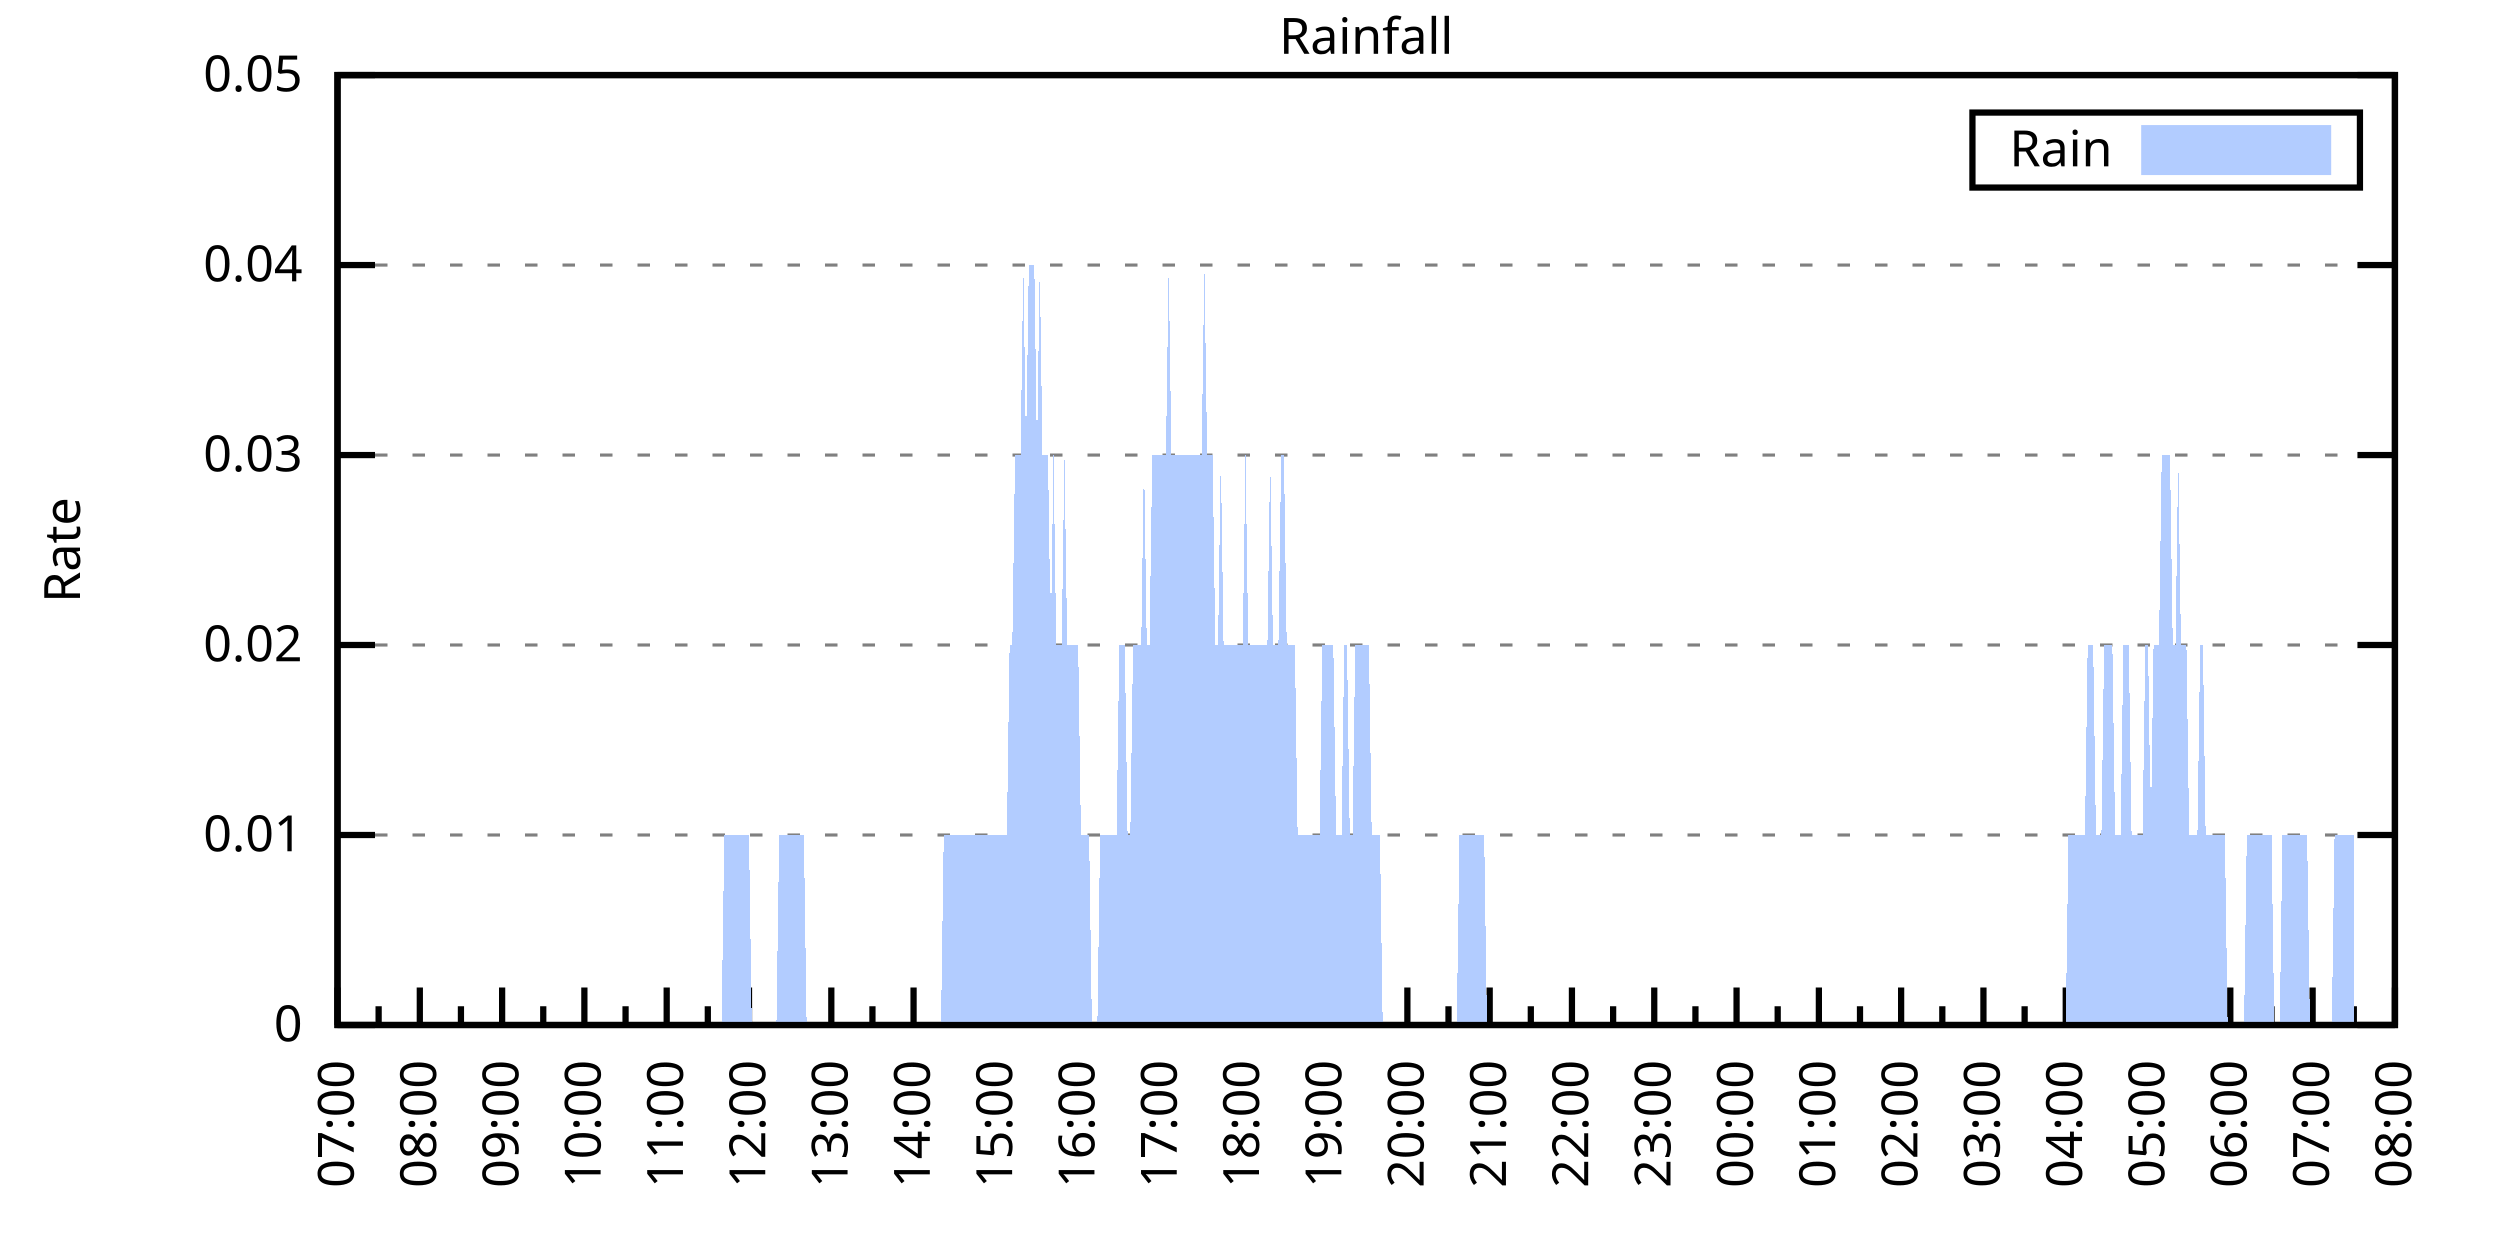
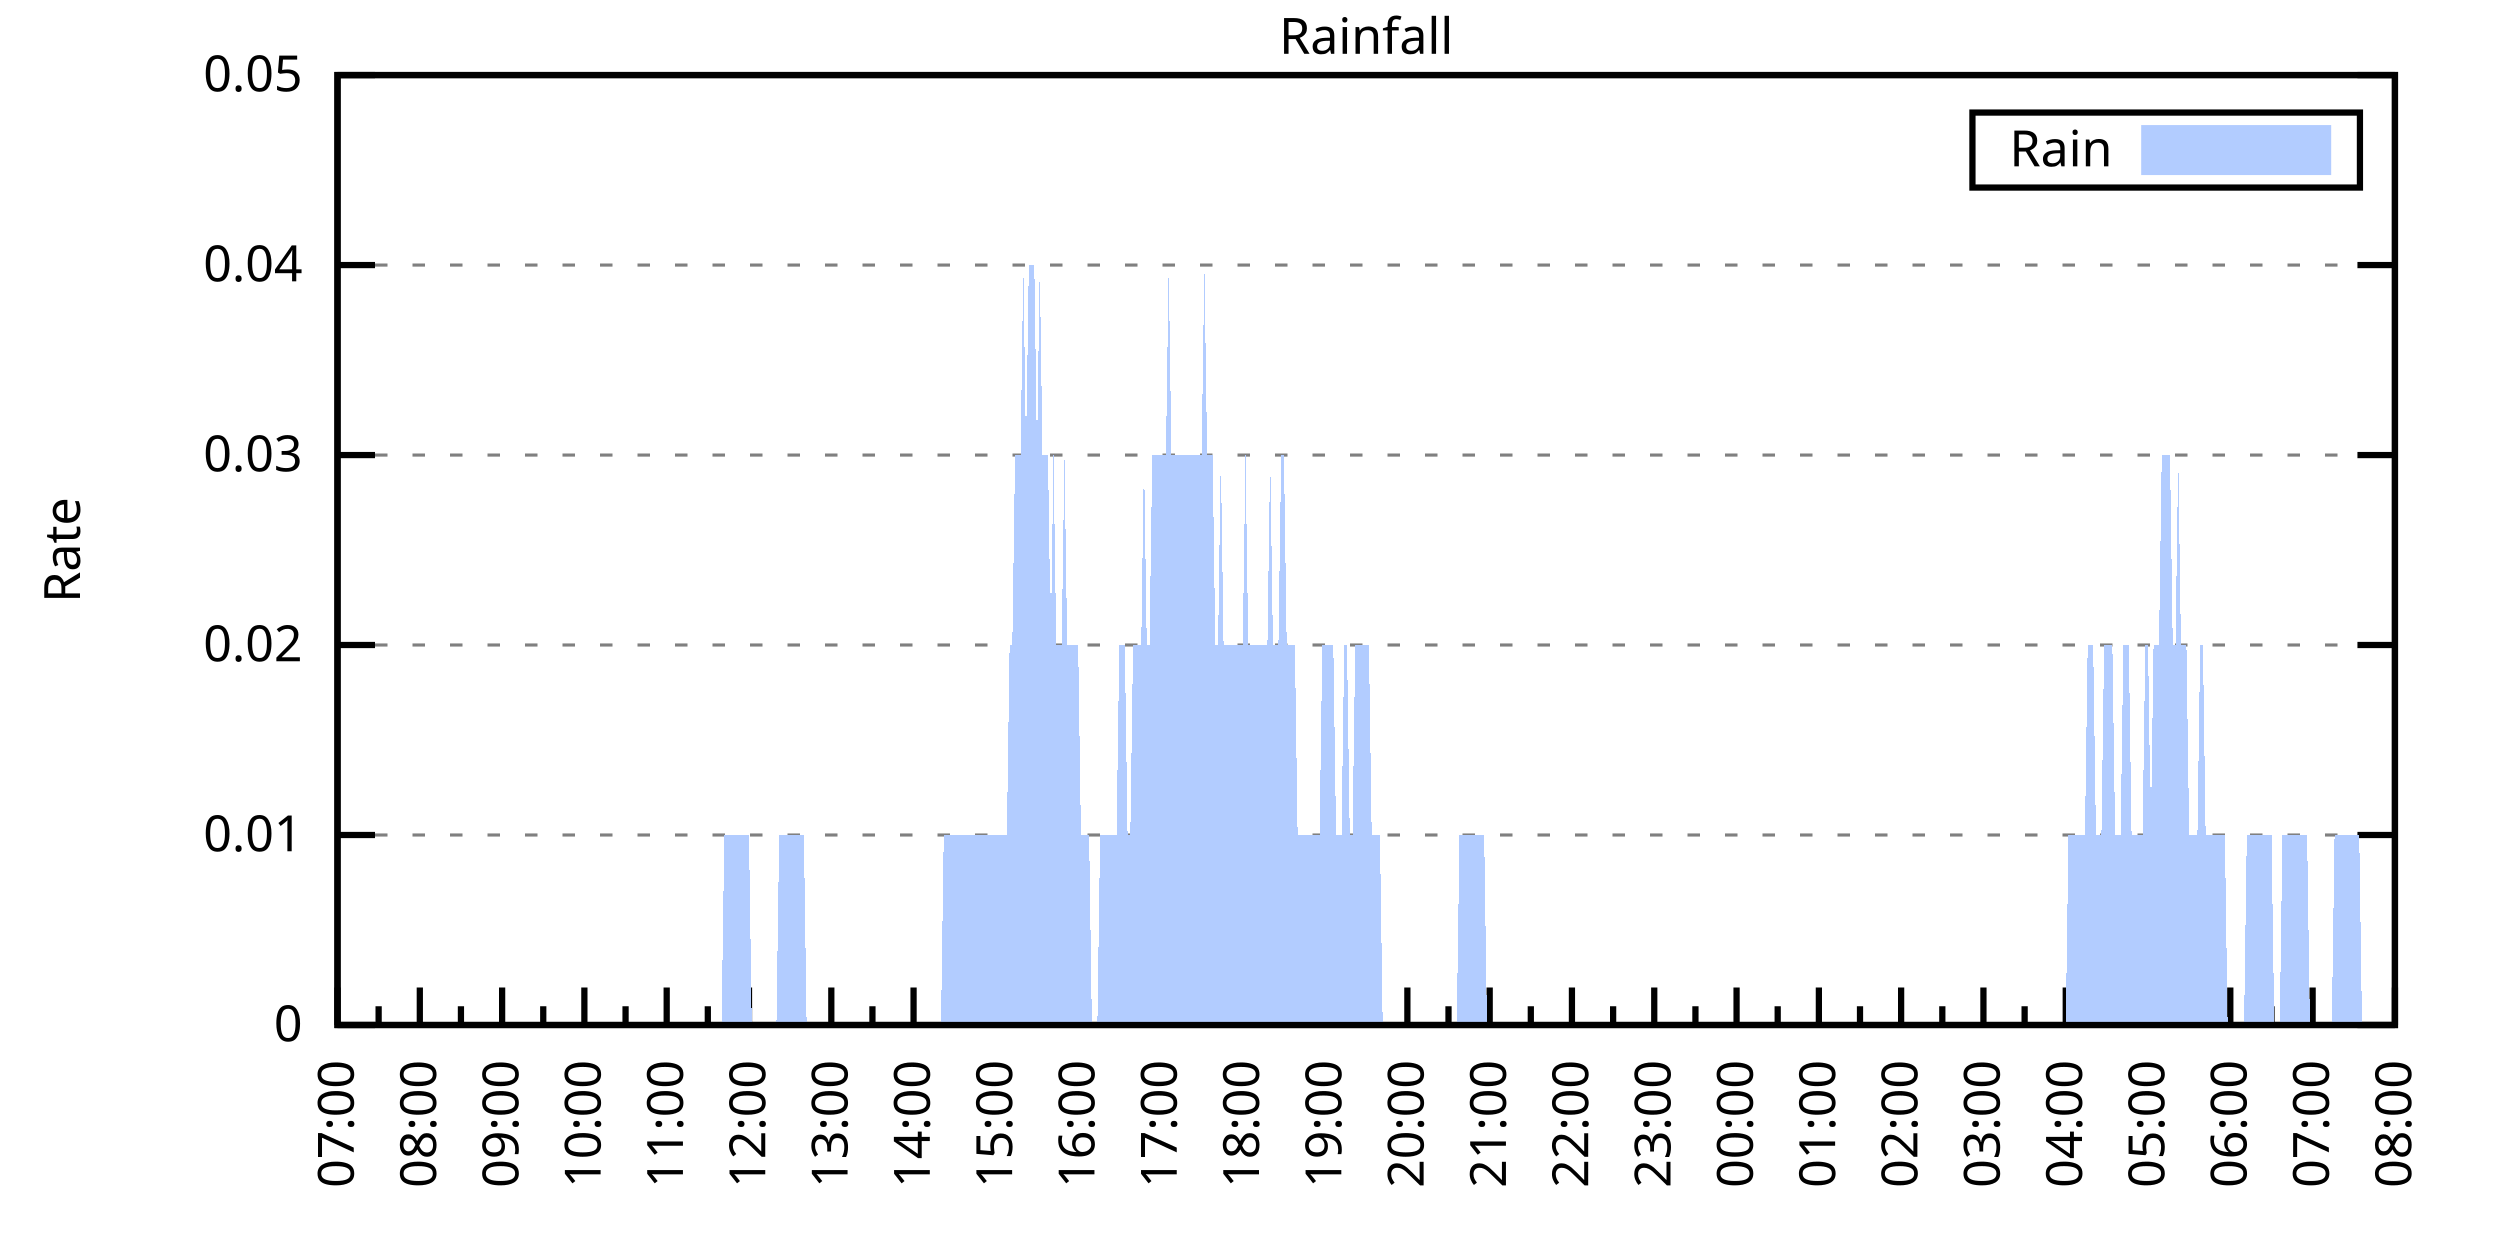
<svg xmlns="http://www.w3.org/2000/svg" xmlns:xlink="http://www.w3.org/1999/xlink" width="400" height="200" viewBox="0 0 400 200">
  <g id="gnuplot_canvas">
    <rect x="0" y="0" width="400" height="200" fill="none" />
    <defs>
      <circle id="gpDot" r="0.5" stroke-width="0.5" stroke="currentColor" />
      <path id="gpPt0" stroke-width="0.333" stroke="currentColor" d="M-1,0 h2 M0,-1 v2" />
      <path id="gpPt1" stroke-width="0.333" stroke="currentColor" d="M-1,-1 L1,1 M1,-1 L-1,1" />
      <path id="gpPt2" stroke-width="0.333" stroke="currentColor" d="M-1,0 L1,0 M0,-1 L0,1 M-1,-1 L1,1 M-1,1 L1,-1" />
      <rect id="gpPt3" stroke-width="0.333" stroke="currentColor" x="-1" y="-1" width="2" height="2" />
      <rect id="gpPt4" stroke-width="0.333" stroke="currentColor" fill="currentColor" x="-1" y="-1" width="2" height="2" />
      <circle id="gpPt5" stroke-width="0.333" stroke="currentColor" cx="0" cy="0" r="1" />
      <use xlink:href="#gpPt5" id="gpPt6" fill="currentColor" stroke="none" />
      <path id="gpPt7" stroke-width="0.333" stroke="currentColor" d="M0,-1.33 L-1.33,0.67 L1.33,0.67 z" />
      <use xlink:href="#gpPt7" id="gpPt8" fill="currentColor" stroke="none" />
      <use xlink:href="#gpPt7" id="gpPt9" stroke="currentColor" transform="rotate(180)" />
      <use xlink:href="#gpPt9" id="gpPt10" fill="currentColor" stroke="none" />
      <use xlink:href="#gpPt3" id="gpPt11" stroke="currentColor" transform="rotate(45)" />
      <use xlink:href="#gpPt11" id="gpPt12" fill="currentColor" stroke="none" />
      <path id="gpPt13" stroke-width="0.333" stroke="currentColor" d="M0,1.330 L1.265,0.411 L0.782,-1.067 L-0.782,-1.076 L-1.265,0.411 z" />
      <use xlink:href="#gpPt13" id="gpPt14" fill="currentColor" stroke="none" />
      <filter id="textbox" filterUnits="objectBoundingBox" x="0" y="0" height="1" width="1">
        <feFlood flood-color="white" flood-opacity="1" result="bgnd" />
        <feComposite in="SourceGraphic" in2="bgnd" operator="atop" />
      </filter>
      <filter id="greybox" filterUnits="objectBoundingBox" x="0" y="0" height="1" width="1">
        <feFlood flood-color="lightgrey" flood-opacity="1" result="grey" />
        <feComposite in="SourceGraphic" in2="grey" operator="atop" />
      </filter>
    </defs>
    <g fill="none" color="white" stroke="currentColor" stroke-width="1.00" stroke-linecap="butt" stroke-linejoin="miter">
</g>
    <g fill="none" color="black" stroke="currentColor" stroke-width="1.00" stroke-linecap="butt" stroke-linejoin="miter">
      <g stroke="none" shape-rendering="crispEdges">
        <polygon fill="rgb(255, 255, 255)" points="54.00,164.00 383.18,164.00 383.18,12.02 54.00,12.02 " />
      </g>
    </g>
    <g fill="none" color="black" stroke="currentColor" stroke-width="1.00" stroke-linecap="butt" stroke-linejoin="miter">
</g>
    <g fill="none" color="black" stroke="black" stroke-width="0.50" stroke-linecap="butt" stroke-linejoin="miter">
</g>
    <g fill="none" color="gray" stroke="currentColor" stroke-width="0.50" stroke-linecap="butt" stroke-linejoin="miter">
      <path stroke="gray" stroke-dasharray="2,4" class="gridline" d="M54.00,164.00 L383.19,164.00  " />
    </g>
    <g fill="none" color="gray" stroke="gray" stroke-width="1.00" stroke-linecap="butt" stroke-linejoin="miter">
</g>
    <g fill="none" color="black" stroke="currentColor" stroke-width="1.00" stroke-linecap="butt" stroke-linejoin="miter">
      <path stroke="black" d="M54.00,164.00 L60.00,164.00 M383.19,164.00 L377.19,164.00  " />
      <g transform="translate(48.40,166.60)" stroke="none" fill="black" font-family="Sans" font-size="8.00" text-anchor="end">
        <text>
          <tspan font-family="Sans"> 0</tspan>
        </text>
      </g>
    </g>
    <g fill="none" color="black" stroke="currentColor" stroke-width="1.00" stroke-linecap="butt" stroke-linejoin="miter">
</g>
    <g fill="none" color="black" stroke="black" stroke-width="0.50" stroke-linecap="butt" stroke-linejoin="miter">
</g>
    <g fill="none" color="gray" stroke="currentColor" stroke-width="0.50" stroke-linecap="butt" stroke-linejoin="miter">
      <path stroke="gray" stroke-dasharray="2,4" class="gridline" d="M54.00,133.60 L383.19,133.60  " />
    </g>
    <g fill="none" color="gray" stroke="gray" stroke-width="1.00" stroke-linecap="butt" stroke-linejoin="miter">
</g>
    <g fill="none" color="black" stroke="currentColor" stroke-width="1.00" stroke-linecap="butt" stroke-linejoin="miter">
      <path stroke="black" d="M54.00,133.60 L60.00,133.60 M383.19,133.60 L377.19,133.60  " />
      <g transform="translate(48.40,136.20)" stroke="none" fill="black" font-family="Sans" font-size="8.00" text-anchor="end">
        <text>
          <tspan font-family="Sans"> 0.01</tspan>
        </text>
      </g>
    </g>
    <g fill="none" color="black" stroke="currentColor" stroke-width="1.00" stroke-linecap="butt" stroke-linejoin="miter">
</g>
    <g fill="none" color="black" stroke="black" stroke-width="0.50" stroke-linecap="butt" stroke-linejoin="miter">
</g>
    <g fill="none" color="gray" stroke="currentColor" stroke-width="0.50" stroke-linecap="butt" stroke-linejoin="miter">
      <path stroke="gray" stroke-dasharray="2,4" class="gridline" d="M54.00,103.20 L383.19,103.20  " />
    </g>
    <g fill="none" color="gray" stroke="gray" stroke-width="1.00" stroke-linecap="butt" stroke-linejoin="miter">
</g>
    <g fill="none" color="black" stroke="currentColor" stroke-width="1.00" stroke-linecap="butt" stroke-linejoin="miter">
      <path stroke="black" d="M54.00,103.20 L60.00,103.20 M383.19,103.20 L377.19,103.20  " />
      <g transform="translate(48.40,105.80)" stroke="none" fill="black" font-family="Sans" font-size="8.00" text-anchor="end">
        <text>
          <tspan font-family="Sans"> 0.02</tspan>
        </text>
      </g>
    </g>
    <g fill="none" color="black" stroke="currentColor" stroke-width="1.00" stroke-linecap="butt" stroke-linejoin="miter">
</g>
    <g fill="none" color="black" stroke="black" stroke-width="0.50" stroke-linecap="butt" stroke-linejoin="miter">
</g>
    <g fill="none" color="gray" stroke="currentColor" stroke-width="0.50" stroke-linecap="butt" stroke-linejoin="miter">
      <path stroke="gray" stroke-dasharray="2,4" class="gridline" d="M54.00,72.81 L383.19,72.81  " />
    </g>
    <g fill="none" color="gray" stroke="gray" stroke-width="1.00" stroke-linecap="butt" stroke-linejoin="miter">
</g>
    <g fill="none" color="black" stroke="currentColor" stroke-width="1.00" stroke-linecap="butt" stroke-linejoin="miter">
      <path stroke="black" d="M54.00,72.81 L60.00,72.81 M383.19,72.81 L377.19,72.81  " />
      <g transform="translate(48.40,75.41)" stroke="none" fill="black" font-family="Sans" font-size="8.00" text-anchor="end">
        <text>
          <tspan font-family="Sans"> 0.03</tspan>
        </text>
      </g>
    </g>
    <g fill="none" color="black" stroke="currentColor" stroke-width="1.00" stroke-linecap="butt" stroke-linejoin="miter">
</g>
    <g fill="none" color="black" stroke="black" stroke-width="0.50" stroke-linecap="butt" stroke-linejoin="miter">
</g>
    <g fill="none" color="gray" stroke="currentColor" stroke-width="0.50" stroke-linecap="butt" stroke-linejoin="miter">
      <path stroke="gray" stroke-dasharray="2,4" class="gridline" d="M54.00,42.41 L383.19,42.41  " />
    </g>
    <g fill="none" color="gray" stroke="gray" stroke-width="1.00" stroke-linecap="butt" stroke-linejoin="miter">
</g>
    <g fill="none" color="black" stroke="currentColor" stroke-width="1.00" stroke-linecap="butt" stroke-linejoin="miter">
      <path stroke="black" d="M54.00,42.41 L60.00,42.41 M383.19,42.41 L377.19,42.41  " />
      <g transform="translate(48.40,45.01)" stroke="none" fill="black" font-family="Sans" font-size="8.00" text-anchor="end">
        <text>
          <tspan font-family="Sans"> 0.04</tspan>
        </text>
      </g>
    </g>
    <g fill="none" color="black" stroke="currentColor" stroke-width="1.00" stroke-linecap="butt" stroke-linejoin="miter">
</g>
    <g fill="none" color="black" stroke="black" stroke-width="0.50" stroke-linecap="butt" stroke-linejoin="miter">
</g>
    <g fill="none" color="gray" stroke="currentColor" stroke-width="0.50" stroke-linecap="butt" stroke-linejoin="miter">
      <path stroke="gray" stroke-dasharray="2,4" class="gridline" d="M54.00,12.01 L383.19,12.01  " />
    </g>
    <g fill="none" color="gray" stroke="gray" stroke-width="1.00" stroke-linecap="butt" stroke-linejoin="miter">
</g>
    <g fill="none" color="black" stroke="currentColor" stroke-width="1.00" stroke-linecap="butt" stroke-linejoin="miter">
      <path stroke="black" d="M54.00,12.01 L60.00,12.01 M383.19,12.01 L377.19,12.01  " />
      <g transform="translate(48.40,14.61)" stroke="none" fill="black" font-family="Sans" font-size="8.00" text-anchor="end">
        <text>
          <tspan font-family="Sans"> 0.05</tspan>
        </text>
      </g>
    </g>
    <g fill="none" color="black" stroke="currentColor" stroke-width="1.00" stroke-linecap="butt" stroke-linejoin="miter">
      <path stroke="black" d="M54.00,164.00 L54.00,158.00  " />
      <g transform="translate(56.60,169.60) rotate(270)" stroke="none" fill="black" font-family="Sans" font-size="8.00" text-anchor="end">
        <text>
          <tspan font-family="Sans">07:00</tspan>
        </text>
      </g>
    </g>
    <g fill="none" color="black" stroke="currentColor" stroke-width="1.00" stroke-linecap="butt" stroke-linejoin="miter">
      <path stroke="black" d="M60.58,164.00 L60.58,161.00 M67.17,164.00 L67.17,158.00  " />
      <g transform="translate(69.77,169.60) rotate(270)" stroke="none" fill="black" font-family="Sans" font-size="8.00" text-anchor="end">
        <text>
          <tspan font-family="Sans">08:00</tspan>
        </text>
      </g>
    </g>
    <g fill="none" color="black" stroke="currentColor" stroke-width="1.00" stroke-linecap="butt" stroke-linejoin="miter">
      <path stroke="black" d="M73.75,164.00 L73.75,161.00 M80.34,164.00 L80.34,158.00  " />
      <g transform="translate(82.94,169.60) rotate(270)" stroke="none" fill="black" font-family="Sans" font-size="8.00" text-anchor="end">
        <text>
          <tspan font-family="Sans">09:00</tspan>
        </text>
      </g>
    </g>
    <g fill="none" color="black" stroke="currentColor" stroke-width="1.00" stroke-linecap="butt" stroke-linejoin="miter">
      <path stroke="black" d="M86.92,164.00 L86.92,161.00 M93.50,164.00 L93.50,158.00  " />
      <g transform="translate(96.10,169.60) rotate(270)" stroke="none" fill="black" font-family="Sans" font-size="8.00" text-anchor="end">
        <text>
          <tspan font-family="Sans">10:00</tspan>
        </text>
      </g>
    </g>
    <g fill="none" color="black" stroke="currentColor" stroke-width="1.00" stroke-linecap="butt" stroke-linejoin="miter">
      <path stroke="black" d="M100.09,164.00 L100.09,161.00 M106.67,164.00 L106.67,158.00  " />
      <g transform="translate(109.27,169.60) rotate(270)" stroke="none" fill="black" font-family="Sans" font-size="8.00" text-anchor="end">
        <text>
          <tspan font-family="Sans">11:00</tspan>
        </text>
      </g>
    </g>
    <g fill="none" color="black" stroke="currentColor" stroke-width="1.00" stroke-linecap="butt" stroke-linejoin="miter">
      <path stroke="black" d="M113.25,164.00 L113.25,161.00 M119.84,164.00 L119.84,158.00  " />
      <g transform="translate(122.44,169.60) rotate(270)" stroke="none" fill="black" font-family="Sans" font-size="8.00" text-anchor="end">
        <text>
          <tspan font-family="Sans">12:00</tspan>
        </text>
      </g>
    </g>
    <g fill="none" color="black" stroke="currentColor" stroke-width="1.00" stroke-linecap="butt" stroke-linejoin="miter">
      <path stroke="black" d="M126.42,164.00 L126.42,161.00 M133.01,164.00 L133.01,158.00  " />
      <g transform="translate(135.61,169.60) rotate(270)" stroke="none" fill="black" font-family="Sans" font-size="8.00" text-anchor="end">
        <text>
          <tspan font-family="Sans">13:00</tspan>
        </text>
      </g>
    </g>
    <g fill="none" color="black" stroke="currentColor" stroke-width="1.00" stroke-linecap="butt" stroke-linejoin="miter">
      <path stroke="black" d="M139.59,164.00 L139.59,161.00 M146.17,164.00 L146.17,158.00  " />
      <g transform="translate(148.77,169.60) rotate(270)" stroke="none" fill="black" font-family="Sans" font-size="8.00" text-anchor="end">
        <text>
          <tspan font-family="Sans">14:00</tspan>
        </text>
      </g>
    </g>
    <g fill="none" color="black" stroke="currentColor" stroke-width="1.00" stroke-linecap="butt" stroke-linejoin="miter">
      <path stroke="black" d="M152.76,164.00 L152.76,161.00 M159.34,164.00 L159.34,158.00  " />
      <g transform="translate(161.94,169.60) rotate(270)" stroke="none" fill="black" font-family="Sans" font-size="8.00" text-anchor="end">
        <text>
          <tspan font-family="Sans">15:00</tspan>
        </text>
      </g>
    </g>
    <g fill="none" color="black" stroke="currentColor" stroke-width="1.00" stroke-linecap="butt" stroke-linejoin="miter">
      <path stroke="black" d="M165.92,164.00 L165.92,161.00 M172.51,164.00 L172.51,158.00  " />
      <g transform="translate(175.11,169.60) rotate(270)" stroke="none" fill="black" font-family="Sans" font-size="8.00" text-anchor="end">
        <text>
          <tspan font-family="Sans">16:00</tspan>
        </text>
      </g>
    </g>
    <g fill="none" color="black" stroke="currentColor" stroke-width="1.00" stroke-linecap="butt" stroke-linejoin="miter">
      <path stroke="black" d="M179.09,164.00 L179.09,161.00 M185.68,164.00 L185.68,158.00  " />
      <g transform="translate(188.28,169.60) rotate(270)" stroke="none" fill="black" font-family="Sans" font-size="8.00" text-anchor="end">
        <text>
          <tspan font-family="Sans">17:00</tspan>
        </text>
      </g>
    </g>
    <g fill="none" color="black" stroke="currentColor" stroke-width="1.00" stroke-linecap="butt" stroke-linejoin="miter">
      <path stroke="black" d="M192.26,164.00 L192.26,161.00 M198.84,164.00 L198.84,158.00  " />
      <g transform="translate(201.44,169.60) rotate(270)" stroke="none" fill="black" font-family="Sans" font-size="8.00" text-anchor="end">
        <text>
          <tspan font-family="Sans">18:00</tspan>
        </text>
      </g>
    </g>
    <g fill="none" color="black" stroke="currentColor" stroke-width="1.00" stroke-linecap="butt" stroke-linejoin="miter">
      <path stroke="black" d="M205.43,164.00 L205.43,161.00 M212.01,164.00 L212.01,158.00  " />
      <g transform="translate(214.61,169.60) rotate(270)" stroke="none" fill="black" font-family="Sans" font-size="8.00" text-anchor="end">
        <text>
          <tspan font-family="Sans">19:00</tspan>
        </text>
      </g>
    </g>
    <g fill="none" color="black" stroke="currentColor" stroke-width="1.00" stroke-linecap="butt" stroke-linejoin="miter">
      <path stroke="black" d="M218.60,164.00 L218.60,161.00 M225.18,164.00 L225.18,158.00  " />
      <g transform="translate(227.78,169.60) rotate(270)" stroke="none" fill="black" font-family="Sans" font-size="8.00" text-anchor="end">
        <text>
          <tspan font-family="Sans">20:00</tspan>
        </text>
      </g>
    </g>
    <g fill="none" color="black" stroke="currentColor" stroke-width="1.00" stroke-linecap="butt" stroke-linejoin="miter">
      <path stroke="black" d="M231.76,164.00 L231.76,161.00 M238.35,164.00 L238.35,158.00  " />
      <g transform="translate(240.95,169.60) rotate(270)" stroke="none" fill="black" font-family="Sans" font-size="8.00" text-anchor="end">
        <text>
          <tspan font-family="Sans">21:00</tspan>
        </text>
      </g>
    </g>
    <g fill="none" color="black" stroke="currentColor" stroke-width="1.00" stroke-linecap="butt" stroke-linejoin="miter">
      <path stroke="black" d="M244.93,164.00 L244.93,161.00 M251.51,164.00 L251.51,158.00  " />
      <g transform="translate(254.11,169.60) rotate(270)" stroke="none" fill="black" font-family="Sans" font-size="8.00" text-anchor="end">
        <text>
          <tspan font-family="Sans">22:00</tspan>
        </text>
      </g>
    </g>
    <g fill="none" color="black" stroke="currentColor" stroke-width="1.00" stroke-linecap="butt" stroke-linejoin="miter">
      <path stroke="black" d="M258.10,164.00 L258.10,161.00 M264.68,164.00 L264.68,158.00  " />
      <g transform="translate(267.28,169.60) rotate(270)" stroke="none" fill="black" font-family="Sans" font-size="8.00" text-anchor="end">
        <text>
          <tspan font-family="Sans">23:00</tspan>
        </text>
      </g>
    </g>
    <g fill="none" color="black" stroke="currentColor" stroke-width="1.00" stroke-linecap="butt" stroke-linejoin="miter">
      <path stroke="black" d="M271.27,164.00 L271.27,161.00 M277.85,164.00 L277.85,158.00  " />
      <g transform="translate(280.45,169.60) rotate(270)" stroke="none" fill="black" font-family="Sans" font-size="8.00" text-anchor="end">
        <text>
          <tspan font-family="Sans">00:00</tspan>
        </text>
      </g>
    </g>
    <g fill="none" color="black" stroke="currentColor" stroke-width="1.00" stroke-linecap="butt" stroke-linejoin="miter">
      <path stroke="black" d="M284.43,164.00 L284.43,161.00 M291.02,164.00 L291.02,158.00  " />
      <g transform="translate(293.62,169.60) rotate(270)" stroke="none" fill="black" font-family="Sans" font-size="8.00" text-anchor="end">
        <text>
          <tspan font-family="Sans">01:00</tspan>
        </text>
      </g>
    </g>
    <g fill="none" color="black" stroke="currentColor" stroke-width="1.00" stroke-linecap="butt" stroke-linejoin="miter">
      <path stroke="black" d="M297.60,164.00 L297.60,161.00 M304.18,164.00 L304.18,158.00  " />
      <g transform="translate(306.78,169.60) rotate(270)" stroke="none" fill="black" font-family="Sans" font-size="8.00" text-anchor="end">
        <text>
          <tspan font-family="Sans">02:00</tspan>
        </text>
      </g>
    </g>
    <g fill="none" color="black" stroke="currentColor" stroke-width="1.00" stroke-linecap="butt" stroke-linejoin="miter">
      <path stroke="black" d="M310.77,164.00 L310.77,161.00 M317.35,164.00 L317.35,158.00  " />
      <g transform="translate(319.95,169.60) rotate(270)" stroke="none" fill="black" font-family="Sans" font-size="8.00" text-anchor="end">
        <text>
          <tspan font-family="Sans">03:00</tspan>
        </text>
      </g>
    </g>
    <g fill="none" color="black" stroke="currentColor" stroke-width="1.00" stroke-linecap="butt" stroke-linejoin="miter">
      <path stroke="black" d="M323.94,164.00 L323.94,161.00 M330.52,164.00 L330.52,158.00  " />
      <g transform="translate(333.12,169.60) rotate(270)" stroke="none" fill="black" font-family="Sans" font-size="8.00" text-anchor="end">
        <text>
          <tspan font-family="Sans">04:00</tspan>
        </text>
      </g>
    </g>
    <g fill="none" color="black" stroke="currentColor" stroke-width="1.00" stroke-linecap="butt" stroke-linejoin="miter">
      <path stroke="black" d="M337.10,164.00 L337.10,161.00 M343.69,164.00 L343.69,158.00  " />
      <g transform="translate(346.29,169.60) rotate(270)" stroke="none" fill="black" font-family="Sans" font-size="8.00" text-anchor="end">
        <text>
          <tspan font-family="Sans">05:00</tspan>
        </text>
      </g>
    </g>
    <g fill="none" color="black" stroke="currentColor" stroke-width="1.00" stroke-linecap="butt" stroke-linejoin="miter">
      <path stroke="black" d="M350.27,164.00 L350.27,161.00 M356.85,164.00 L356.85,158.00  " />
      <g transform="translate(359.45,169.60) rotate(270)" stroke="none" fill="black" font-family="Sans" font-size="8.00" text-anchor="end">
        <text>
          <tspan font-family="Sans">06:00</tspan>
        </text>
      </g>
    </g>
    <g fill="none" color="black" stroke="currentColor" stroke-width="1.00" stroke-linecap="butt" stroke-linejoin="miter">
      <path stroke="black" d="M363.44,164.00 L363.44,161.00 M370.02,164.00 L370.02,158.00  " />
      <g transform="translate(372.62,169.60) rotate(270)" stroke="none" fill="black" font-family="Sans" font-size="8.00" text-anchor="end">
        <text>
          <tspan font-family="Sans">07:00</tspan>
        </text>
      </g>
    </g>
    <g fill="none" color="black" stroke="currentColor" stroke-width="1.00" stroke-linecap="butt" stroke-linejoin="miter">
      <path stroke="black" d="M376.61,164.00 L376.61,161.00 M383.19,164.00 L383.19,158.00  " />
      <g transform="translate(385.79,169.60) rotate(270)" stroke="none" fill="black" font-family="Sans" font-size="8.00" text-anchor="end">
        <text>
          <tspan font-family="Sans">08:00</tspan>
        </text>
      </g>
    </g>
    <g fill="none" color="black" stroke="currentColor" stroke-width="1.00" stroke-linecap="butt" stroke-linejoin="miter">
</g>
    <g fill="none" color="black" stroke="currentColor" stroke-width="1.00" stroke-linecap="butt" stroke-linejoin="miter">
      <path stroke="black" d="M54.00,12.01 L54.00,164.00 L383.19,164.00 L383.19,12.01 L54.00,12.01 Z  " />
    </g>
    <g fill="none" color="black" stroke="currentColor" stroke-width="1.00" stroke-linecap="butt" stroke-linejoin="miter">
      <g transform="translate(12.80,88.01) rotate(270)" stroke="none" fill="black" font-family="Sans" font-size="8.00" text-anchor="middle">
        <text>
          <tspan font-family="Sans">Rate</tspan>
        </text>
      </g>
    </g>
    <g fill="none" color="black" stroke="currentColor" stroke-width="1.00" stroke-linecap="butt" stroke-linejoin="miter">
</g>
    <g fill="none" color="black" stroke="currentColor" stroke-width="1.00" stroke-linecap="butt" stroke-linejoin="miter">
      <path stroke="black" d="M315.59,30.01 L315.59,18.01 L377.59,18.01 L377.59,30.01 L315.59,30.01 Z  " />
    </g>
    <g id="Rainfall_plot_1">
      <g fill="none" color="white" stroke="black" stroke-width="2.00" stroke-linecap="butt" stroke-linejoin="miter">
</g>
      <g fill="none" color="black" stroke="currentColor" stroke-width="2.00" stroke-linecap="butt" stroke-linejoin="miter">
        <g transform="translate(337.99,26.61)" stroke="none" fill="black" font-family="Sans" font-size="8.00" text-anchor="end">
          <text>
            <tspan font-family="Sans">Rain</tspan>
          </text>
        </g>
      </g>
      <g fill="none" color="black" stroke="currentColor" stroke-width="2.00" stroke-linecap="butt" stroke-linejoin="miter">
        <g stroke="none" shape-rendering="crispEdges">
          <polygon fill="rgb(178, 204, 255)" points="343.59,27.01 371.99,27.01 371.99,21.01 343.59,21.01 " />
        </g>
        <path stroke="rgb(178, 204, 255)" d="M343.59,27.01 L371.99,27.01 L371.99,21.01 L343.59,21.01 L343.59,27.01 Z  " />
      </g>
      <g fill="none" color="black" stroke="currentColor" stroke-width="2.00" stroke-linecap="butt" stroke-linejoin="miter">
        <g stroke="none" shape-rendering="crispEdges">
-           <polygon fill="rgb(178, 204, 255)" points="61.02,164.00 61.46,164.00 61.90,164.00 62.34,164.00 62.78,164.00 63.22,164.00 63.66,164.00 64.10,164.00 64.53,164.00 64.97,164.00 65.41,164.00 65.85,164.00 66.29,164.00 66.73,164.00 67.17,164.00 67.61,164.00 68.05,164.00 68.48,164.00 68.92,164.00 69.36,164.00 69.80,164.00 70.24,164.00 70.68,164.00 71.12,164.00 71.56,164.00 72.00,164.00 72.43,164.00 72.87,164.00 73.31,164.00 73.75,164.00 74.19,164.00 74.63,164.00 75.07,164.00 75.51,164.00 75.95,164.00 76.38,164.00 76.82,164.00 77.26,164.00 77.70,164.00 78.14,164.00 78.58,164.00 79.02,164.00 79.46,164.00 79.90,164.00 80.34,164.00 80.77,164.00 81.21,164.00 81.65,164.00 82.09,164.00 82.53,164.00 82.97,164.00 83.41,164.00 83.85,164.00 84.29,164.00 84.72,164.00 85.16,164.00 85.60,164.00 86.04,164.00 86.48,164.00 86.92,164.00 87.36,164.00 87.80,164.00 88.24,164.00 88.67,164.00 89.11,164.00 89.55,164.00 89.99,164.00 90.43,164.00 90.87,164.00 91.31,164.00 91.75,164.00 92.19,164.00 92.62,164.00 93.06,164.00 93.50,164.00 93.94,164.00 94.38,164.00 94.82,164.00 95.26,164.00 95.70,164.00 96.14,164.00 96.58,164.00 97.01,164.00 97.45,164.00 97.89,164.00 98.33,164.00 98.77,164.00 99.21,164.00 99.65,164.00 100.09,164.00 100.53,164.00 100.96,164.00 101.40,164.00 101.84,164.00 102.28,164.00 102.72,164.00 103.16,164.00 103.60,164.00 104.04,164.00 104.48,164.00 104.91,164.00 105.35,164.00 105.79,164.00 106.23,164.00 106.67,164.00 107.11,164.00 107.55,164.00 107.99,164.00 108.43,164.00 108.87,164.00 109.30,164.00 109.74,164.00 110.18,164.00 110.62,164.00 111.06,164.00 111.50,164.00 111.94,164.00 112.38,164.00 112.82,164.00 113.25,164.00 113.69,164.00 114.13,164.00 114.57,164.00 115.01,164.00 115.45,164.00 115.89,133.60 116.33,133.60 116.77,133.60 117.20,133.60 117.64,133.60 118.08,133.60 118.52,133.60 118.96,133.60 119.40,133.60 119.84,133.60 120.28,164.00 120.72,164.00 121.15,164.00 121.59,164.00 122.03,164.00 122.47,164.00 122.91,164.00 123.35,164.00 123.79,164.00 124.23,164.00 124.67,133.60 125.11,133.60 125.54,133.60 125.98,133.60 126.42,133.60 126.86,133.60 127.30,133.60 127.74,133.60 128.18,133.60 128.62,133.60 129.06,164.00 129.49,164.00 129.93,164.00 130.37,164.00 130.81,164.00 131.25,164.00 131.69,164.00 132.13,164.00 132.57,164.00 133.01,164.00 133.44,164.00 133.88,164.00 134.32,164.00 134.76,164.00 135.20,164.00 135.64,164.00 136.08,164.00 136.52,164.00 136.96,164.00 137.39,164.00 137.83,164.00 138.27,164.00 138.71,164.00 139.15,164.00 139.59,164.00 140.03,164.00 140.47,164.00 140.91,164.00 141.35,164.00 141.78,164.00 142.22,164.00 142.66,164.00 143.10,164.00 143.54,164.00 143.98,164.00 144.42,164.00 144.86,164.00 145.30,164.00 145.73,164.00 146.17,164.00 146.61,164.00 147.05,164.00 147.49,164.00 147.93,164.00 148.37,164.00 148.81,164.00 149.25,164.00 149.68,164.00 150.12,164.00 150.56,164.00 151.00,133.60 151.44,133.60 151.88,133.60 152.32,133.60 152.76,133.60 153.20,133.60 153.63,133.60 154.07,133.60 154.51,133.60 154.95,133.60 155.39,133.60 155.83,133.60 156.27,133.60 156.71,133.60 157.15,133.60 157.59,133.60 158.02,133.60 158.46,133.60 158.90,133.60 159.34,133.60 159.78,133.60 160.22,133.60 160.66,133.60 161.10,133.60 161.54,103.20 161.97,103.20 162.41,72.81 162.85,72.81 163.29,72.81 163.73,42.41 164.17,72.81 164.61,42.41 165.05,42.41 165.49,42.41 165.92,72.81 166.36,42.41 166.80,72.81 167.24,72.81 167.68,72.81 168.12,103.20 168.56,72.81 169.00,103.20 169.44,103.20 169.87,103.20 170.31,72.81 170.75,103.20 171.19,103.20 171.63,103.20 172.07,103.20 172.51,103.20 172.95,133.60 173.39,133.60 173.83,133.60 174.26,133.60 174.70,164.00 175.14,164.00 175.58,164.00 176.02,133.60 176.46,133.60 176.90,133.60 177.34,133.60 177.78,133.60 178.21,133.60 178.65,133.60 179.09,103.20 179.53,103.20 179.97,103.20 180.41,133.60 180.85,133.60 181.29,103.20 181.73,103.20 182.16,103.20 182.60,103.20 183.04,72.81 183.48,103.20 183.92,103.20 184.36,72.81 184.80,72.81 185.24,72.81 185.68,72.81 186.11,72.81 186.55,72.81 186.99,42.41 187.43,72.81 187.87,72.81 188.31,72.81 188.75,72.81 189.19,72.81 189.63,72.81 190.07,72.81 190.50,72.81 190.94,72.81 191.38,72.81 191.82,72.81 192.26,72.81 192.70,42.41 193.14,72.81 193.58,72.81 194.02,72.81 194.45,103.20 194.89,103.20 195.33,72.81 195.77,103.20 196.21,103.20 196.65,103.20 197.09,103.20 197.53,103.20 197.97,103.20 198.40,103.20 198.84,103.20 199.28,72.81 199.72,103.20 200.16,103.20 200.60,103.20 201.04,103.20 201.48,103.20 201.92,103.20 202.35,103.20 202.79,103.20 203.23,72.81 203.67,103.20 204.11,103.20 204.55,103.20 204.99,72.81 205.43,72.81 205.87,103.20 206.31,103.20 206.74,103.20 207.18,103.20 207.62,133.60 208.06,133.60 208.50,133.60 208.94,133.60 209.38,133.60 209.82,133.60 210.26,133.60 210.69,133.60 211.13,133.60 211.57,103.20 212.01,103.20 212.45,103.20 212.89,103.20 213.33,103.20 213.77,133.60 214.21,133.60 214.64,133.60 215.08,103.20 215.52,103.20 215.96,133.60 216.40,133.60 216.84,103.20 217.28,103.20 217.72,103.20 218.16,103.20 218.60,103.20 219.03,103.20 219.47,133.60 219.91,133.60 220.35,133.60 220.79,133.60 221.23,164.00 221.67,164.00 222.11,164.00 222.55,164.00 222.98,164.00 223.42,164.00 223.86,164.00 224.30,164.00 224.74,164.00 225.18,164.00 225.62,164.00 226.06,164.00 226.50,164.00 226.93,164.00 227.37,164.00 227.81,164.00 228.25,164.00 228.69,164.00 229.13,164.00 229.57,164.00 230.01,164.00 230.45,164.00 230.88,164.00 231.32,164.00 231.76,164.00 232.20,164.00 232.64,164.00 233.08,164.00 233.52,133.60 233.96,133.60 234.40,133.60 234.84,133.60 235.27,133.60 235.71,133.60 236.15,133.60 236.59,133.60 237.03,133.60 237.47,133.60 237.91,164.00 238.35,164.00 238.79,164.00 239.22,164.00 239.66,164.00 240.10,164.00 240.54,164.00 240.98,164.00 241.42,164.00 241.86,164.00 242.30,164.00 242.74,164.00 243.17,164.00 243.61,164.00 244.05,164.00 244.49,164.00 244.93,164.00 245.37,164.00 245.81,164.00 246.25,164.00 246.69,164.00 247.12,164.00 247.56,164.00 248.00,164.00 248.44,164.00 248.88,164.00 249.32,164.00 249.76,164.00 250.20,164.00 250.64,164.00 251.08,164.00 251.51,164.00 251.95,164.00 252.39,164.00 252.83,164.00 253.27,164.00 253.71,164.00 254.15,164.00 254.59,164.00 255.03,164.00 255.46,164.00 255.90,164.00 256.34,164.00 256.78,164.00 257.22,164.00 257.66,164.00 258.10,164.00 258.54,164.00 258.98,164.00 259.41,164.00 259.85,164.00 260.29,164.00 260.73,164.00 261.17,164.00 261.61,164.00 262.05,164.00 262.49,164.00 262.93,164.00 263.36,164.00 263.80,164.00 264.24,164.00 264.68,164.00 265.12,164.00 265.56,164.00 266.00,164.00 266.44,164.00 266.88,164.00 267.32,164.00 267.75,164.00 268.19,164.00 268.63,164.00 269.07,164.00 269.51,164.00 269.95,164.00 270.39,164.00 270.83,164.00 271.27,164.00 271.70,164.00 272.14,164.00 272.58,164.00 273.02,164.00 273.46,164.00 273.90,164.00 274.34,164.00 274.78,164.00 275.22,164.00 275.65,164.00 276.09,164.00 276.53,164.00 276.97,164.00 277.41,164.00 277.85,164.00 278.29,164.00 278.73,164.00 279.17,164.00 279.60,164.00 280.04,164.00 280.48,164.00 280.92,164.00 281.36,164.00 281.80,164.00 282.24,164.00 282.68,164.00 283.12,164.00 283.56,164.00 283.99,164.00 284.43,164.00 284.87,164.00 285.31,164.00 285.75,164.00 286.19,164.00 286.63,164.00 287.07,164.00 287.51,164.00 287.94,164.00 288.38,164.00 288.82,164.00 289.26,164.00 289.70,164.00 290.14,164.00 290.58,164.00 291.02,164.00 291.46,164.00 291.89,164.00 292.33,164.00 292.77,164.00 293.21,164.00 293.65,164.00 294.09,164.00 294.53,164.00 294.97,164.00 295.41,164.00 295.84,164.00 296.28,164.00 296.72,164.00 297.16,164.00 297.60,164.00 298.04,164.00 298.48,164.00 298.92,164.00 299.36,164.00 299.80,164.00 300.23,164.00 300.67,164.00 301.11,164.00 301.55,164.00 301.99,164.00 302.43,164.00 302.87,164.00 303.31,164.00 303.75,164.00 304.18,164.00 304.62,164.00 305.06,164.00 305.50,164.00 305.94,164.00 306.38,164.00 306.82,164.00 307.26,164.00 307.70,164.00 308.13,164.00 308.57,164.00 309.01,164.00 309.45,164.00 309.89,164.00 310.33,164.00 310.77,164.00 311.21,164.00 311.65,164.00 312.08,164.00 312.52,164.00 312.96,164.00 313.40,164.00 313.84,164.00 314.28,164.00 314.72,164.00 315.16,164.00 315.60,164.00 316.04,164.00 316.47,164.00 316.91,164.00 317.35,164.00 317.79,164.00 318.23,164.00 318.67,164.00 319.11,164.00 319.55,164.00 319.99,164.00 320.42,164.00 320.86,164.00 321.30,164.00 321.74,164.00 322.18,164.00 322.62,164.00 323.06,164.00 323.50,164.00 323.94,164.00 324.37,164.00 324.81,164.00 325.25,164.00 325.69,164.00 326.13,164.00 326.57,164.00 327.01,164.00 327.45,164.00 327.89,164.00 328.33,164.00 328.76,164.00 329.20,164.00 329.64,164.00 330.08,164.00 330.52,164.00 330.96,133.60 331.40,133.60 331.84,133.60 332.28,133.60 332.71,133.60 333.15,133.60 333.59,133.60 334.03,103.20 334.47,103.20 334.91,103.20 335.35,133.60 335.79,133.60 336.23,133.60 336.66,103.20 337.10,103.20 337.54,103.20 337.98,103.20 338.42,133.60 338.86,133.60 339.30,133.60 339.74,103.20 340.18,103.20 340.61,103.20 341.05,133.60 341.49,133.60 341.93,133.60 342.37,133.60 342.81,133.60 343.25,103.20 343.69,103.20 344.13,133.60 344.57,103.20 345.00,103.20 345.44,103.20 345.88,72.81 346.32,72.81 346.76,72.81 347.20,72.81 347.64,103.20 348.08,103.20 348.52,72.81 348.95,103.20 349.39,103.20 349.83,103.20 350.27,133.60 350.71,133.60 351.15,133.60 351.59,133.60 352.03,103.20 352.47,103.20 352.90,133.60 353.34,133.60 353.78,133.60 354.22,133.60 354.66,133.60 355.10,133.60 355.54,133.60 355.98,133.60 356.42,164.00 356.85,164.00 357.29,164.00 357.73,164.00 358.17,164.00 358.61,164.00 359.05,164.00 359.49,133.60 359.93,133.60 360.37,133.60 360.81,133.60 361.24,133.60 361.68,133.60 362.12,133.60 362.56,133.60 363.00,133.60 363.44,133.60 363.88,164.00 364.32,164.00 364.76,164.00 365.19,133.60 365.63,133.60 366.07,133.60 366.51,133.60 366.95,133.60 367.39,133.60 367.83,133.60 368.27,133.60 368.71,133.60 369.14,133.60 369.58,164.00 370.02,164.00 370.46,164.00 370.90,164.00 371.34,164.00 371.78,164.00 372.22,164.00 372.66,164.00 373.09,164.00 373.53,133.60 373.97,133.60 374.41,133.60 374.85,133.60 375.29,133.60 375.73,133.60 376.17,133.60 376.61,133.60 376.61,164.00 61.02,164.00 " />
+           <polygon fill="rgb(178, 204, 255)" points="63.22,164.00 63.66,164.00 64.10,164.00 64.53,164.00 64.97,164.00 65.41,164.00 65.85,164.00 66.29,164.00 66.73,164.00 67.17,164.00 67.61,164.00 68.05,164.00 68.48,164.00 68.92,164.00 69.36,164.00 69.80,164.00 70.24,164.00 70.68,164.00 71.12,164.00 71.56,164.00 72.00,164.00 72.43,164.00 72.87,164.00 73.31,164.00 73.75,164.00 74.19,164.00 74.63,164.00 75.07,164.00 75.51,164.00 75.95,164.00 76.38,164.00 76.82,164.00 77.26,164.00 77.70,164.00 78.14,164.00 78.58,164.00 79.02,164.00 79.46,164.00 79.90,164.00 80.34,164.00 80.77,164.00 81.21,164.00 81.65,164.00 82.09,164.00 82.53,164.00 82.97,164.00 83.41,164.00 83.85,164.00 84.29,164.00 84.72,164.00 85.16,164.00 85.60,164.00 86.04,164.00 86.48,164.00 86.92,164.00 87.36,164.00 87.80,164.00 88.24,164.00 88.67,164.00 89.11,164.00 89.55,164.00 89.99,164.00 90.43,164.00 90.87,164.00 91.31,164.00 91.75,164.00 92.19,164.00 92.62,164.00 93.06,164.00 93.50,164.00 93.94,164.00 94.38,164.00 94.82,164.00 95.26,164.00 95.70,164.00 96.14,164.00 96.58,164.00 97.01,164.00 97.45,164.00 97.89,164.00 98.33,164.00 98.77,164.00 99.21,164.00 99.65,164.00 100.09,164.00 100.53,164.00 100.96,164.00 101.40,164.00 101.84,164.00 102.28,164.00 102.72,164.00 103.16,164.00 103.60,164.00 104.04,164.00 104.48,164.00 104.91,164.00 105.35,164.00 105.79,164.00 106.23,164.00 106.67,164.00 107.11,164.00 107.55,164.00 107.99,164.00 108.43,164.00 108.87,164.00 109.30,164.00 109.74,164.00 110.18,164.00 110.62,164.00 111.06,164.00 111.50,164.00 111.94,164.00 112.38,164.00 112.82,164.00 113.25,164.00 113.69,164.00 114.13,164.00 114.57,164.00 115.01,164.00 115.45,164.00 115.89,133.60 116.33,133.60 116.77,133.60 117.20,133.60 117.64,133.60 118.08,133.60 118.52,133.60 118.96,133.60 119.40,133.60 119.84,133.60 120.28,164.00 120.72,164.00 121.15,164.00 121.59,164.00 122.03,164.00 122.47,164.00 122.91,164.00 123.35,164.00 123.79,164.00 124.23,164.00 124.67,133.60 125.11,133.60 125.54,133.60 125.98,133.60 126.42,133.60 126.86,133.60 127.30,133.60 127.74,133.60 128.18,133.60 128.62,133.60 129.06,164.00 129.49,164.00 129.93,164.00 130.37,164.00 130.81,164.00 131.25,164.00 131.69,164.00 132.13,164.00 132.57,164.00 133.01,164.00 133.44,164.00 133.88,164.00 134.32,164.00 134.76,164.00 135.20,164.00 135.64,164.00 136.08,164.00 136.52,164.00 136.96,164.00 137.39,164.00 137.83,164.00 138.27,164.00 138.71,164.00 139.15,164.00 139.59,164.00 140.03,164.00 140.47,164.00 140.91,164.00 141.35,164.00 141.78,164.00 142.22,164.00 142.66,164.00 143.10,164.00 143.54,164.00 143.98,164.00 144.42,164.00 144.86,164.00 145.30,164.00 145.73,164.00 146.17,164.00 146.61,164.00 147.05,164.00 147.49,164.00 147.93,164.00 148.37,164.00 148.81,164.00 149.25,164.00 149.68,164.00 150.12,164.00 150.56,164.00 151.00,133.60 151.44,133.60 151.88,133.60 152.32,133.60 152.76,133.60 153.20,133.60 153.63,133.60 154.07,133.60 154.51,133.60 154.95,133.60 155.39,133.60 155.83,133.60 156.27,133.60 156.71,133.60 157.15,133.60 157.59,133.60 158.02,133.60 158.46,133.60 158.90,133.60 159.34,133.60 159.78,133.60 160.22,133.60 160.66,133.60 161.10,133.60 161.54,103.20 161.97,103.20 162.41,72.81 162.85,72.81 163.29,72.81 163.73,42.41 164.17,72.81 164.61,42.41 165.05,42.41 165.49,42.41 165.92,72.81 166.36,42.41 166.80,72.81 167.24,72.81 167.68,72.81 168.12,103.20 168.56,72.81 169.00,103.20 169.44,103.20 169.87,103.20 170.31,72.81 170.75,103.20 171.19,103.20 171.63,103.20 172.07,103.20 172.51,103.20 172.95,133.60 173.39,133.60 173.83,133.60 174.26,133.60 174.70,164.00 175.14,164.00 175.58,164.00 176.02,133.60 176.46,133.60 176.90,133.60 177.34,133.60 177.78,133.60 178.21,133.60 178.65,133.60 179.09,103.20 179.53,103.20 179.97,103.20 180.41,133.60 180.85,133.60 181.29,103.20 181.73,103.20 182.16,103.20 182.60,103.20 183.04,72.81 183.48,103.20 183.92,103.20 184.36,72.81 184.80,72.81 185.24,72.81 185.68,72.81 186.11,72.81 186.55,72.81 186.99,42.41 187.43,72.81 187.87,72.81 188.31,72.81 188.75,72.81 189.19,72.81 189.63,72.81 190.07,72.81 190.50,72.81 190.94,72.81 191.38,72.81 191.82,72.81 192.26,72.81 192.70,42.41 193.14,72.81 193.58,72.81 194.02,72.81 194.45,103.20 194.89,103.20 195.33,72.81 195.77,103.20 196.21,103.20 196.65,103.20 197.09,103.20 197.53,103.20 197.97,103.20 198.40,103.20 198.84,103.20 199.28,72.81 199.72,103.20 200.16,103.20 200.60,103.20 201.04,103.20 201.48,103.20 201.92,103.20 202.35,103.20 202.79,103.20 203.23,72.81 203.67,103.20 204.11,103.20 204.55,103.20 204.99,72.81 205.43,72.81 205.87,103.20 206.31,103.20 206.74,103.20 207.18,103.20 207.62,133.60 208.06,133.60 208.50,133.60 208.94,133.60 209.38,133.60 209.82,133.60 210.26,133.60 210.69,133.60 211.13,133.60 211.57,103.20 212.01,103.20 212.45,103.20 212.89,103.20 213.33,103.20 213.77,133.60 214.21,133.60 214.64,133.60 215.08,103.20 215.52,103.20 215.96,133.60 216.40,133.60 216.84,103.20 217.28,103.20 217.72,103.20 218.16,103.20 218.60,103.20 219.03,103.20 219.47,133.60 219.91,133.60 220.35,133.60 220.79,133.60 221.23,164.00 221.67,164.00 222.11,164.00 222.55,164.00 222.98,164.00 223.42,164.00 223.86,164.00 224.30,164.00 224.74,164.00 225.18,164.00 225.62,164.00 226.06,164.00 226.50,164.00 226.93,164.00 227.37,164.00 227.81,164.00 228.25,164.00 228.69,164.00 229.13,164.00 229.57,164.00 230.01,164.00 230.45,164.00 230.88,164.00 231.32,164.00 231.76,164.00 232.20,164.00 232.64,164.00 233.08,164.00 233.52,133.60 233.96,133.60 234.40,133.60 234.84,133.60 235.27,133.60 235.71,133.60 236.15,133.60 236.59,133.60 237.03,133.60 237.47,133.60 237.91,164.00 238.35,164.00 238.79,164.00 239.22,164.00 239.66,164.00 240.10,164.00 240.54,164.00 240.98,164.00 241.42,164.00 241.86,164.00 242.30,164.00 242.74,164.00 243.17,164.00 243.61,164.00 244.05,164.00 244.49,164.00 244.93,164.00 245.37,164.00 245.81,164.00 246.25,164.00 246.69,164.00 247.12,164.00 247.56,164.00 248.00,164.00 248.44,164.00 248.88,164.00 249.32,164.00 249.76,164.00 250.20,164.00 250.64,164.00 251.08,164.00 251.51,164.00 251.95,164.00 252.39,164.00 252.83,164.00 253.27,164.00 253.71,164.00 254.15,164.00 254.59,164.00 255.03,164.00 255.46,164.00 255.90,164.00 256.34,164.00 256.78,164.00 257.22,164.00 257.66,164.00 258.10,164.00 258.54,164.00 258.98,164.00 259.41,164.00 259.85,164.00 260.29,164.00 260.73,164.00 261.17,164.00 261.61,164.00 262.05,164.00 262.49,164.00 262.93,164.00 263.36,164.00 263.80,164.00 264.24,164.00 264.68,164.00 265.12,164.00 265.56,164.00 266.00,164.00 266.44,164.00 266.88,164.00 267.32,164.00 267.75,164.00 268.19,164.00 268.63,164.00 269.07,164.00 269.51,164.00 269.95,164.00 270.39,164.00 270.83,164.00 271.27,164.00 271.70,164.00 272.14,164.00 272.58,164.00 273.02,164.00 273.46,164.00 273.90,164.00 274.34,164.00 274.78,164.00 275.22,164.00 275.65,164.00 276.09,164.00 276.53,164.00 276.97,164.00 277.41,164.00 277.85,164.00 278.29,164.00 278.73,164.00 279.17,164.00 279.60,164.00 280.04,164.00 280.48,164.00 280.92,164.00 281.36,164.00 281.80,164.00 282.24,164.00 282.68,164.00 283.12,164.00 283.56,164.00 283.99,164.00 284.43,164.00 284.87,164.00 285.31,164.00 285.75,164.00 286.19,164.00 286.63,164.00 287.07,164.00 287.51,164.00 287.94,164.00 288.38,164.00 288.82,164.00 289.26,164.00 289.70,164.00 290.14,164.00 290.58,164.00 291.02,164.00 291.46,164.00 291.89,164.00 292.33,164.00 292.77,164.00 293.21,164.00 293.65,164.00 294.09,164.00 294.53,164.00 294.97,164.00 295.41,164.00 295.84,164.00 296.28,164.00 296.72,164.00 297.16,164.00 297.60,164.00 298.04,164.00 298.48,164.00 298.92,164.00 299.36,164.00 299.80,164.00 300.23,164.00 300.67,164.00 301.11,164.00 301.55,164.00 301.99,164.00 302.43,164.00 302.87,164.00 303.31,164.00 303.75,164.00 304.18,164.00 304.62,164.00 305.06,164.00 305.50,164.00 305.94,164.00 306.38,164.00 306.82,164.00 307.26,164.00 307.70,164.00 308.13,164.00 308.57,164.00 309.01,164.00 309.45,164.00 309.89,164.00 310.33,164.00 310.77,164.00 311.21,164.00 311.65,164.00 312.08,164.00 312.52,164.00 312.96,164.00 313.40,164.00 313.84,164.00 314.28,164.00 314.72,164.00 315.16,164.00 315.60,164.00 316.04,164.00 316.47,164.00 316.91,164.00 317.35,164.00 317.79,164.00 318.23,164.00 318.67,164.00 319.11,164.00 319.55,164.00 319.99,164.00 320.42,164.00 320.86,164.00 321.30,164.00 321.74,164.00 322.18,164.00 322.62,164.00 323.06,164.00 323.50,164.00 323.94,164.00 324.37,164.00 324.81,164.00 325.25,164.00 325.69,164.00 326.13,164.00 326.57,164.00 327.01,164.00 327.45,164.00 327.89,164.00 328.33,164.00 328.76,164.00 329.20,164.00 329.64,164.00 330.08,164.00 330.52,164.00 330.96,133.60 331.40,133.60 331.84,133.60 332.28,133.60 332.71,133.60 333.15,133.60 333.59,133.60 334.03,103.20 334.47,103.20 334.91,103.20 335.35,133.60 335.79,133.60 336.23,133.60 336.66,103.20 337.10,103.20 337.54,103.20 337.98,103.20 338.42,133.60 338.86,133.60 339.30,133.60 339.74,103.20 340.18,103.20 340.61,103.20 341.05,133.60 341.49,133.60 341.93,133.60 342.37,133.60 342.81,133.60 343.25,103.20 343.69,103.20 344.13,133.60 344.57,103.20 345.00,103.20 345.44,103.20 345.88,72.81 346.32,72.81 346.76,72.81 347.20,72.81 347.64,103.20 348.08,103.20 348.52,72.81 348.95,103.20 349.39,103.20 349.83,103.20 350.27,133.60 350.71,133.60 351.15,133.60 351.59,133.60 352.03,103.20 352.47,103.20 352.90,133.60 353.34,133.60 353.78,133.60 354.22,133.60 354.66,133.60 355.10,133.60 355.54,133.60 355.98,133.60 356.42,164.00 356.85,164.00 357.29,164.00 357.73,164.00 358.17,164.00 358.61,164.00 359.05,164.00 359.49,133.60 359.93,133.60 360.37,133.60 360.81,133.60 361.24,133.60 361.68,133.60 362.12,133.60 362.56,133.60 363.00,133.60 363.44,133.60 363.88,164.00 364.32,164.00 364.76,164.00 365.19,133.60 365.63,133.60 366.07,133.60 366.51,133.60 366.95,133.60 367.39,133.60 367.83,133.60 368.27,133.60 368.71,133.60 369.14,133.60 369.58,164.00 370.02,164.00 370.46,164.00 370.90,164.00 371.34,164.00 371.78,164.00 372.22,164.00 372.66,164.00 373.09,164.00 373.53,133.60 373.97,133.60 374.41,133.60 374.85,133.60 375.29,133.60 375.73,133.60 376.17,133.60 376.61,133.60 377.05,133.60 377.48,133.60 377.92,164.00 378.36,164.00 378.80,164.00 378.80,164.00 63.22,164.00 " />
        </g>
      </g>
    </g>
    <g fill="none" color="black" stroke="currentColor" stroke-width="2.00" stroke-linecap="butt" stroke-linejoin="miter">
</g>
    <g fill="none" color="black" stroke="black" stroke-width="1.00" stroke-linecap="butt" stroke-linejoin="miter">
</g>
    <g fill="none" color="black" stroke="currentColor" stroke-width="1.00" stroke-linecap="butt" stroke-linejoin="miter">
      <path stroke="black" d="M54.00,12.01 L54.00,164.00 L383.19,164.00 L383.19,12.01 L54.00,12.01 Z  " />
    </g>
    <g fill="none" color="black" stroke="currentColor" stroke-width="1.00" stroke-linecap="butt" stroke-linejoin="miter">
      <g transform="translate(218.59,8.61)" stroke="none" fill="black" font-family="Sans" font-size="8.00" text-anchor="middle">
        <text>
          <tspan font-family="Sans">Rainfall</tspan>
        </text>
      </g>
    </g>
    <g fill="none" color="black" stroke="currentColor" stroke-width="1.00" stroke-linecap="butt" stroke-linejoin="miter">
</g>
  </g>
</svg>
